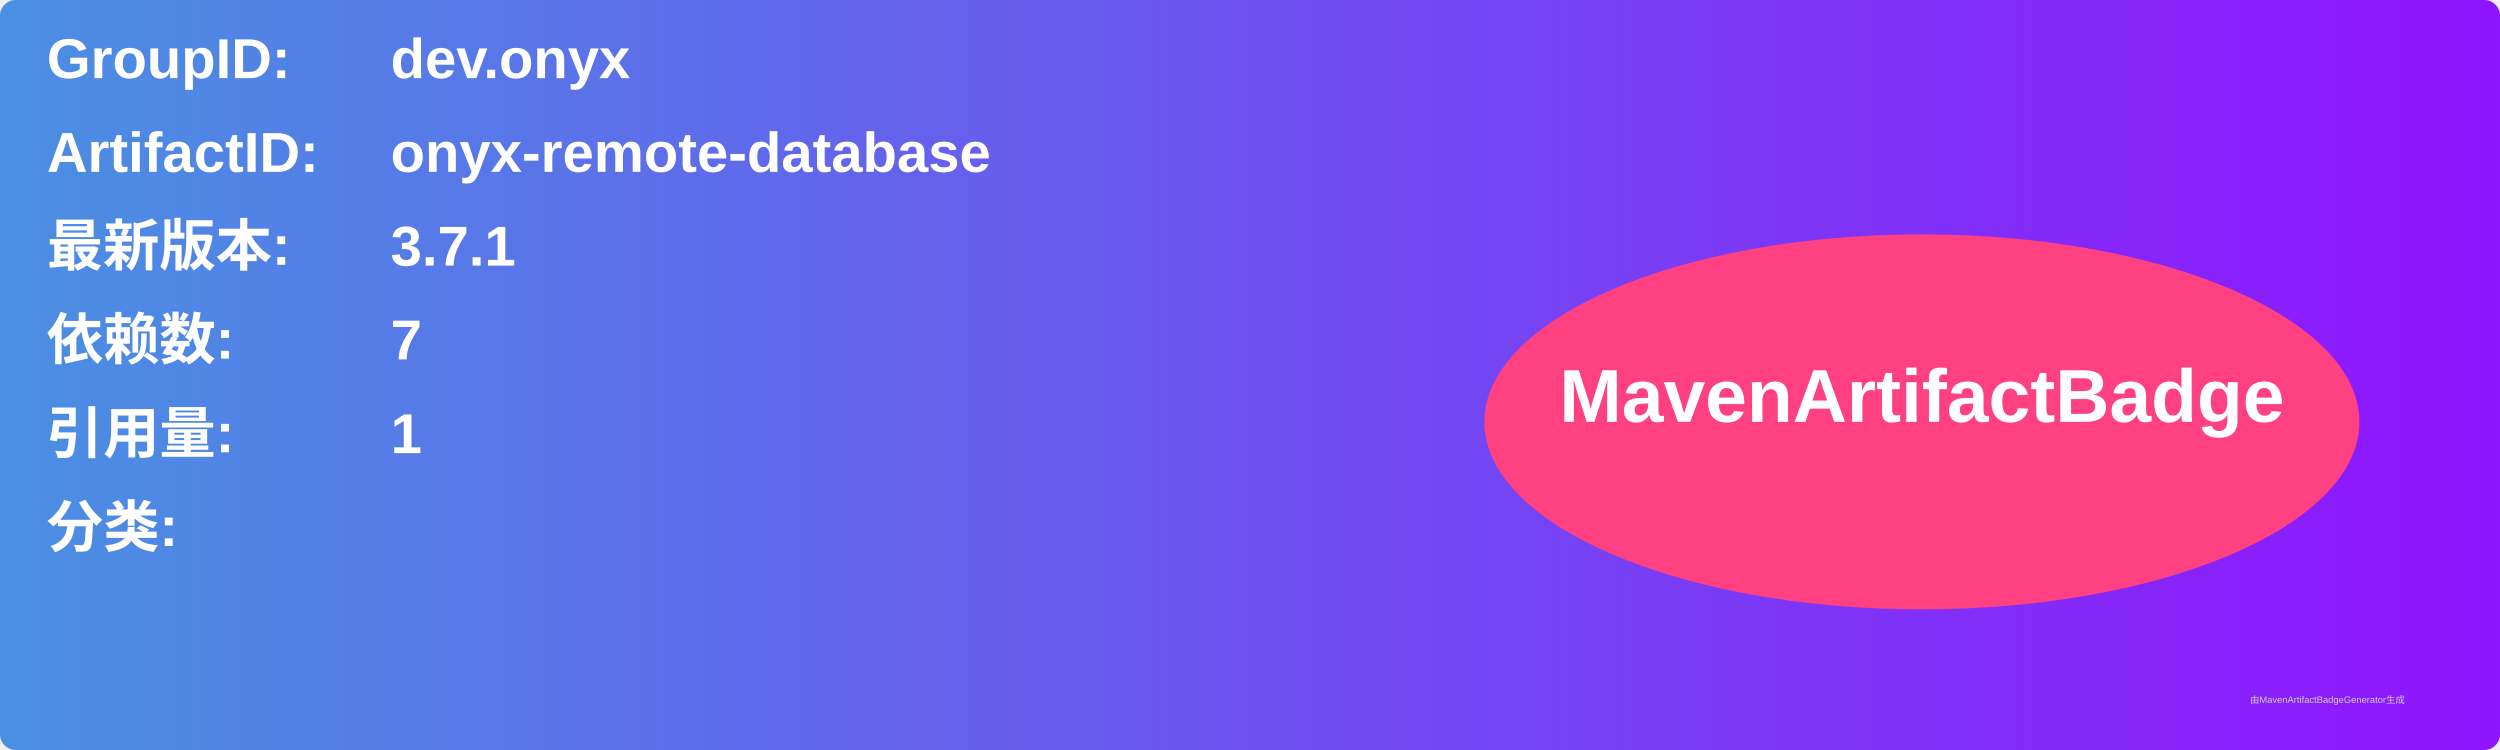
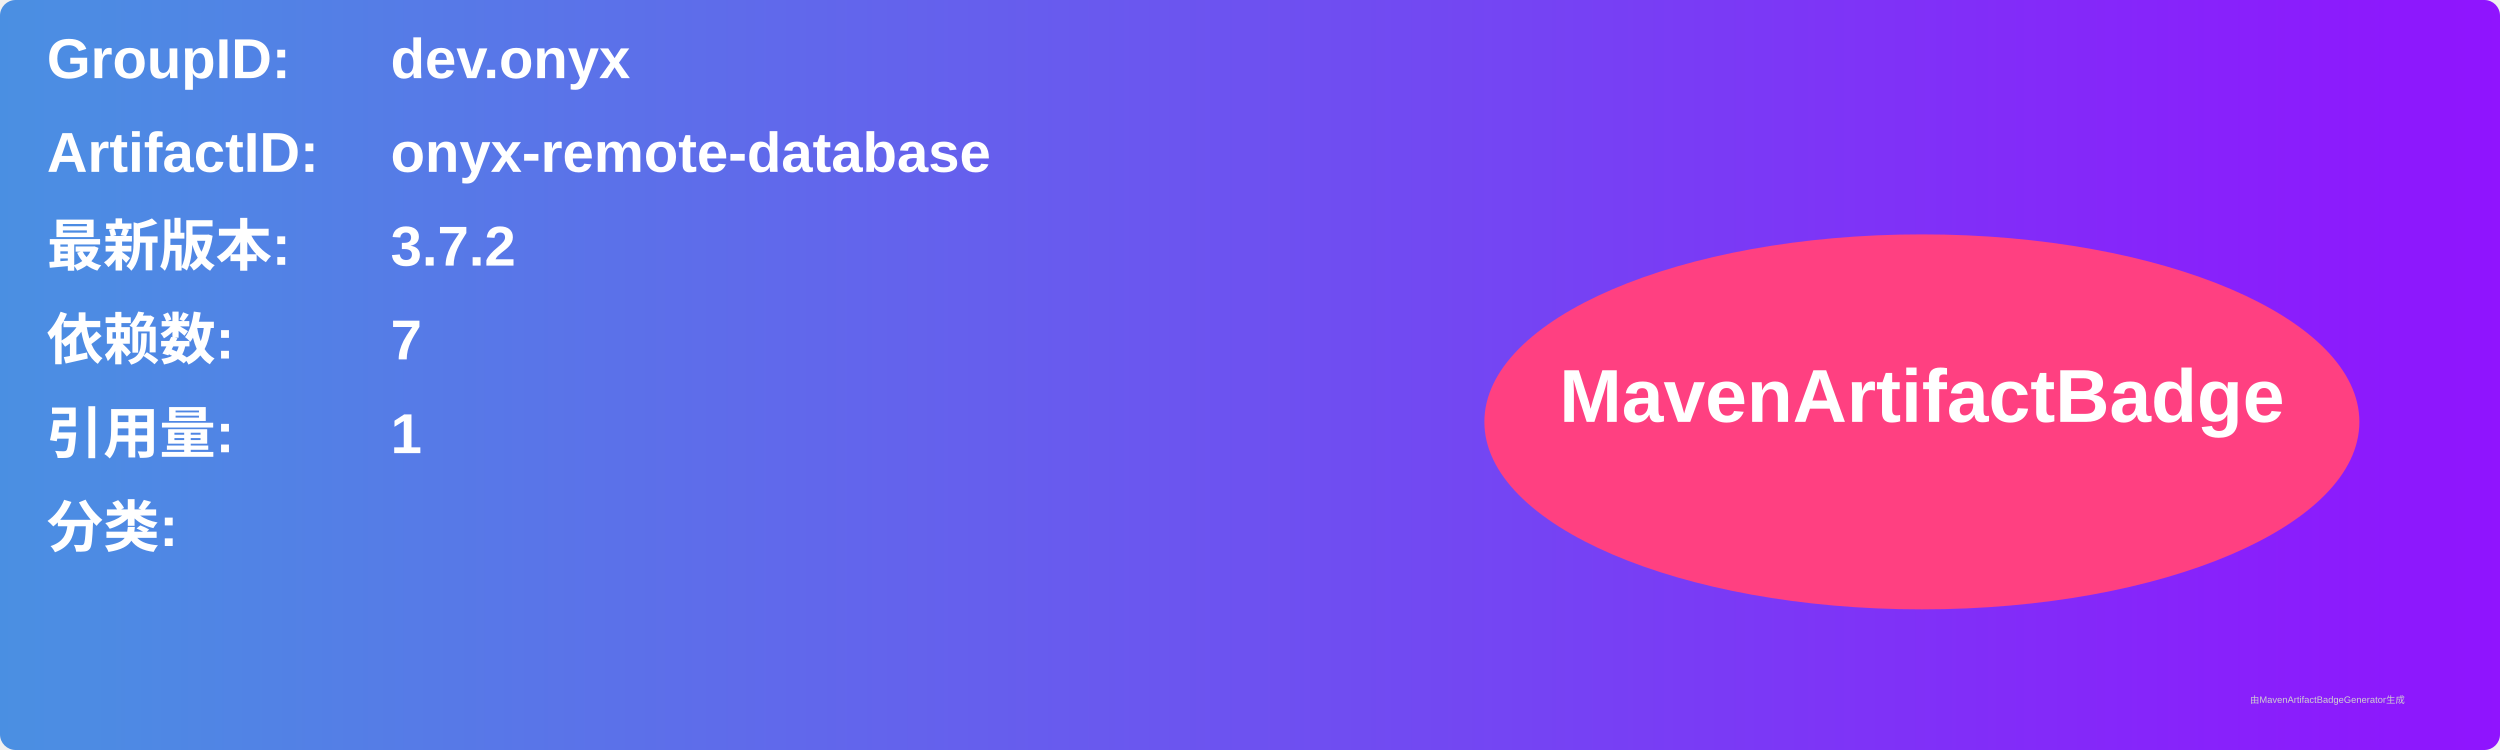
<svg xmlns="http://www.w3.org/2000/svg" width="800" height="240" viewBox="0 0 800 240">
  <linearGradient id="grad" x1="0%" y1="0%" x2="100%" y2="0%">
    <stop offset="0%" stop-color="#4a90e2" />
    <stop offset="100%" stop-color="#9013fe" />
  </linearGradient>
  <rect width="100%" height="100%" rx="5" ry="5" fill="url(#grad)" />
  <g transform="translate(15, 15)">
    <text x="0" y="10" font-family="Arial" font-size="18" fill="white" font-weight="bold" width="260">GroupID:</text>
    <text x="110" y="10" font-family="Arial" font-size="18" fill="white" font-weight="bold" width="460">dev.onyx</text>
    <text x="0" y="40" font-family="Arial" font-size="18" fill="white" font-weight="bold" width="260">ArtifactID:</text>
    <text x="110" y="40" font-family="Arial" font-size="18" fill="white" font-weight="bold" width="460">onyx-remote-database</text>
    <text x="0" y="70" font-family="Arial" font-size="18" fill="white" font-weight="bold">最新版本:</text>
    <text x="110" y="70" font-family="Arial" font-size="18" fill="white" font-weight="bold">
-       <tspan font-weight="bold">3.7.1</tspan>
+       <tspan font-weight="bold">3.7.2</tspan>
    </text>
    <text x="0" y="100" font-family="Arial" font-size="18" fill="white" font-weight="bold">依赖数: </text>
    <text x="110" y="100" font-family="Arial" font-size="18" fill="white">
      <tspan font-weight="bold">7</tspan>
    </text>
    <text x="0" y="130" font-family="Arial" font-size="18" fill="white" font-weight="bold">引用量: </text>
    <text x="110" y="130" font-family="Arial" font-size="18" fill="white">
      <tspan font-weight="bold">1</tspan>
    </text>
    <text x="0" y="160" font-family="Arial" font-size="18" fill="white" font-weight="bold">分类:</text>
    <text x="10" y="190" font-family="Arial" font-size="10" fill="white">
      <tspan font-weight="bold" />
    </text>
    <ellipse cx="600" cy="120" rx="140" ry="60" fill="#ff4081" />
    <text x="600" y="120" text-anchor="middle" font-family="Arial" font-size="24" fill="white" font-weight="bold">MavenArtifactBadge</text>
  </g>
  <text x="720" y="225" font-family="Arial" font-size="3" fill="#d0d0d0">由MavenArtifactBadgeGenerator生成</text>
</svg>
